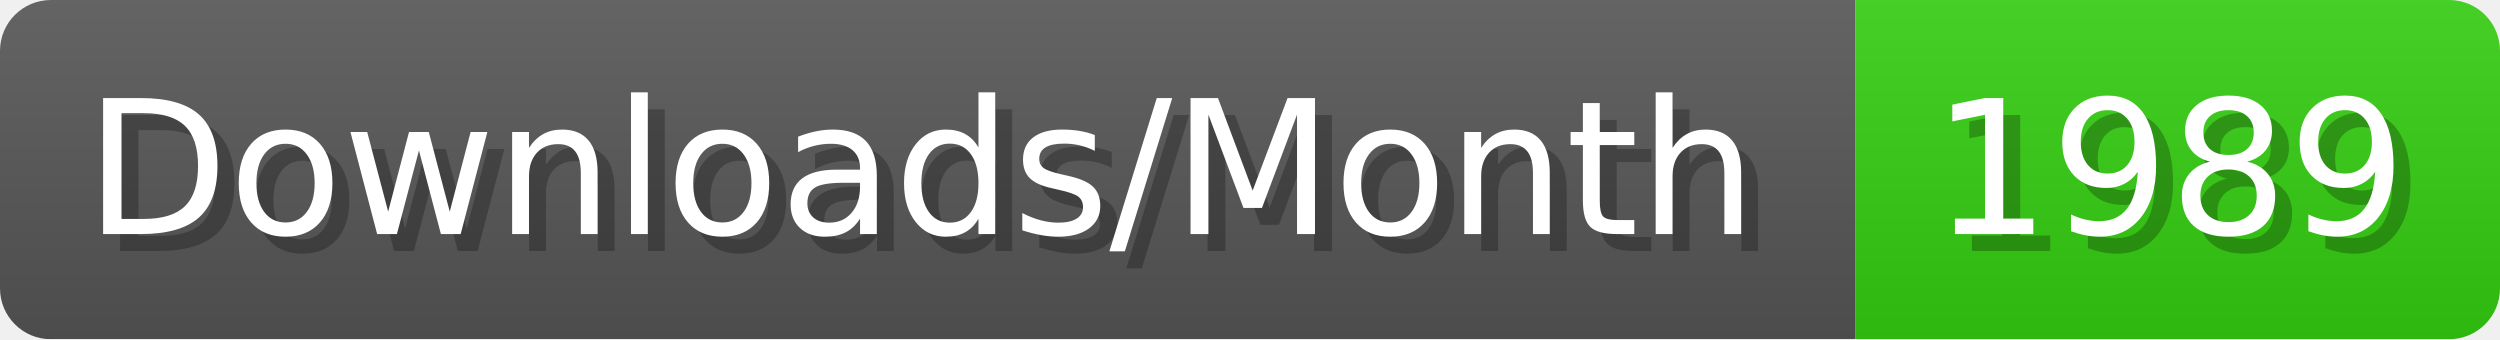
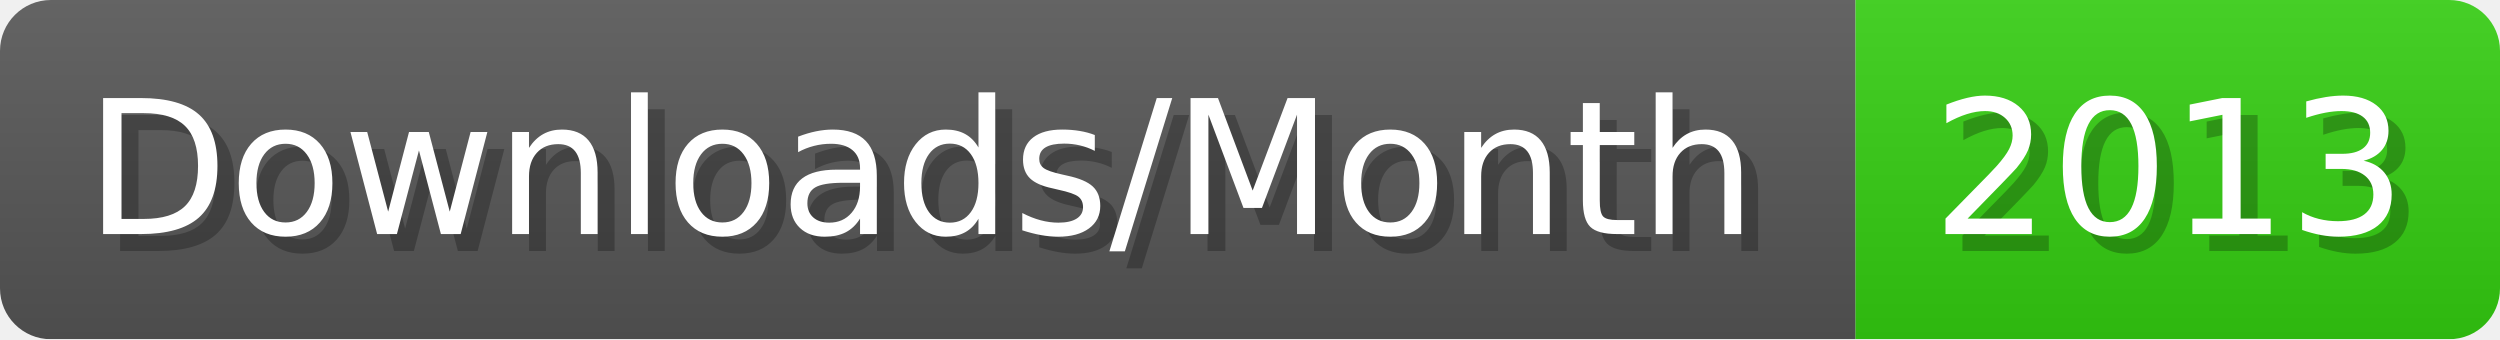
- <svg xmlns="http://www.w3.org/2000/svg" width="147.4" height="20" viewBox="0 0 1474 200" role="img" aria-label="Downloads/Month: 1989">
+ <svg xmlns="http://www.w3.org/2000/svg" width="147.4" height="20" viewBox="0 0 1474 200" role="img" aria-label="Downloads/Month: 2013">
  <linearGradient id="YlXUI" x2="0" y2="100%">
    <stop offset="0" stop-opacity=".1" stop-color="#EEE" />
    <stop offset="1" stop-opacity=".1" />
  </linearGradient>
  <mask id="JHhop">
    <rect width="1474" height="200" rx="30" fill="#FFF" />
  </mask>
  <g mask="url(#JHhop)">
    <rect width="1094" height="200" fill="#555" />
    <rect width="380" height="200" fill="#3C1" x="1094" />
    <rect width="1474" height="200" fill="url(#YlXUI)" />
  </g>
  <g aria-hidden="true" fill="#fff" text-anchor="start" font-family="Verdana,DejaVu Sans,sans-serif" font-size="110">
    <text x="60" y="148" textLength="994" fill="#000" opacity="0.25">Downloads/Month</text>
    <text x="50" y="138" textLength="994">Downloads/Month</text>
-     <text x="1149" y="148" textLength="280" fill="#000" opacity="0.25">1989</text>
-     <text x="1139" y="138" textLength="280">1989</text>
+     <text x="1149" y="148" textLength="280" fill="#000" opacity="0.25">2013</text>
+     <text x="1139" y="138" textLength="280">2013</text>
  </g>
</svg>
